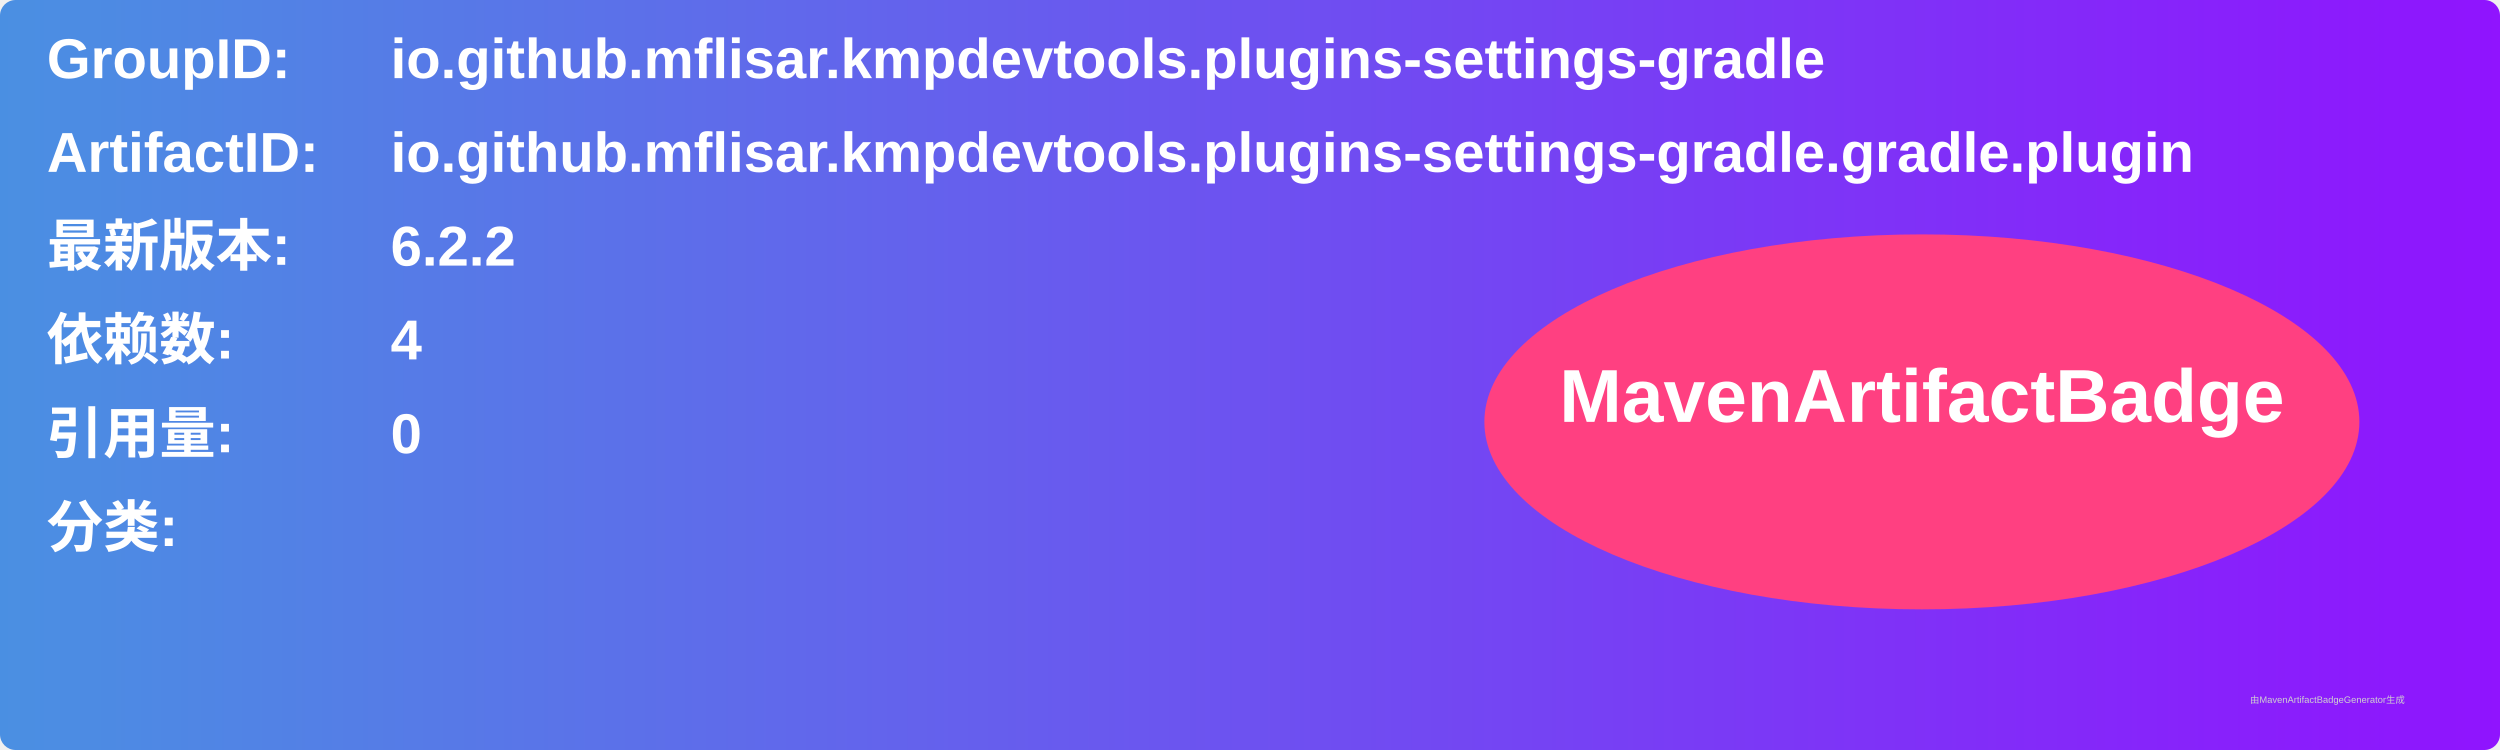
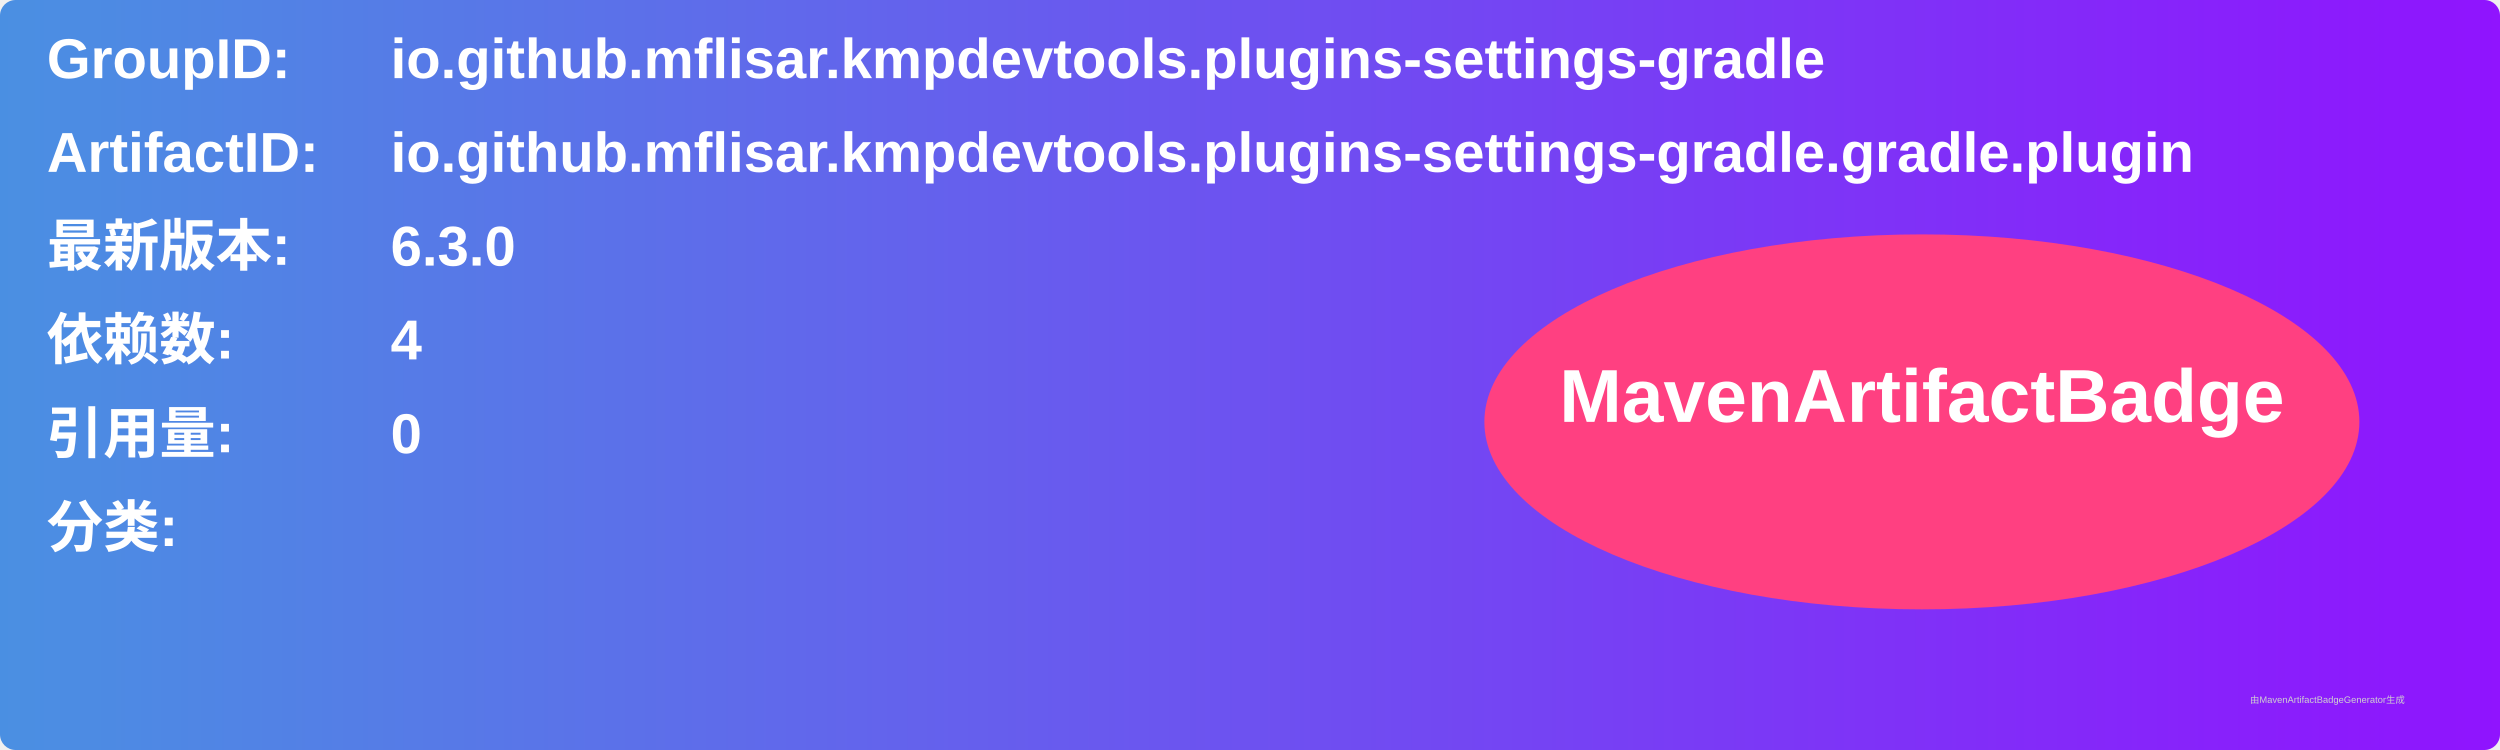
<svg xmlns="http://www.w3.org/2000/svg" width="800" height="240" viewBox="0 0 800 240">
  <linearGradient id="grad" x1="0%" y1="0%" x2="100%" y2="0%">
    <stop offset="0%" stop-color="#4a90e2" />
    <stop offset="100%" stop-color="#9013fe" />
  </linearGradient>
  <rect width="100%" height="100%" rx="5" ry="5" fill="url(#grad)" />
  <g transform="translate(15, 15)">
    <text x="0" y="10" font-family="Arial" font-size="18" fill="white" font-weight="bold" width="260">GroupID:</text>
    <text x="110" y="10" font-family="Arial" font-size="18" fill="white" font-weight="bold" width="460">io.github.mflisar.kmpdevtools.plugins-settings-gradle</text>
    <text x="0" y="40" font-family="Arial" font-size="18" fill="white" font-weight="bold" width="260">ArtifactID:</text>
    <text x="110" y="40" font-family="Arial" font-size="18" fill="white" font-weight="bold" width="460">io.github.mflisar.kmpdevtools.plugins-settings-gradle.gradle.plugin</text>
    <text x="0" y="70" font-family="Arial" font-size="18" fill="white" font-weight="bold">最新版本:</text>
    <text x="110" y="70" font-family="Arial" font-size="18" fill="white" font-weight="bold">
-       <tspan font-weight="bold">6.2.2</tspan>
+       <tspan font-weight="bold">6.3.0</tspan>
    </text>
    <text x="0" y="100" font-family="Arial" font-size="18" fill="white" font-weight="bold">依赖数: </text>
    <text x="110" y="100" font-family="Arial" font-size="18" fill="white">
      <tspan font-weight="bold">4</tspan>
    </text>
    <text x="0" y="130" font-family="Arial" font-size="18" fill="white" font-weight="bold">引用量: </text>
    <text x="110" y="130" font-family="Arial" font-size="18" fill="white">
      <tspan font-weight="bold">0</tspan>
    </text>
    <text x="0" y="160" font-family="Arial" font-size="18" fill="white" font-weight="bold">分类:</text>
    <text x="10" y="190" font-family="Arial" font-size="10" fill="white">
      <tspan font-weight="bold" />
    </text>
    <ellipse cx="600" cy="120" rx="140" ry="60" fill="#ff4081" />
    <text x="600" y="120" text-anchor="middle" font-family="Arial" font-size="24" fill="white" font-weight="bold">MavenArtifactBadge</text>
  </g>
  <text x="720" y="225" font-family="Arial" font-size="3" fill="#d0d0d0">由MavenArtifactBadgeGenerator生成</text>
</svg>
